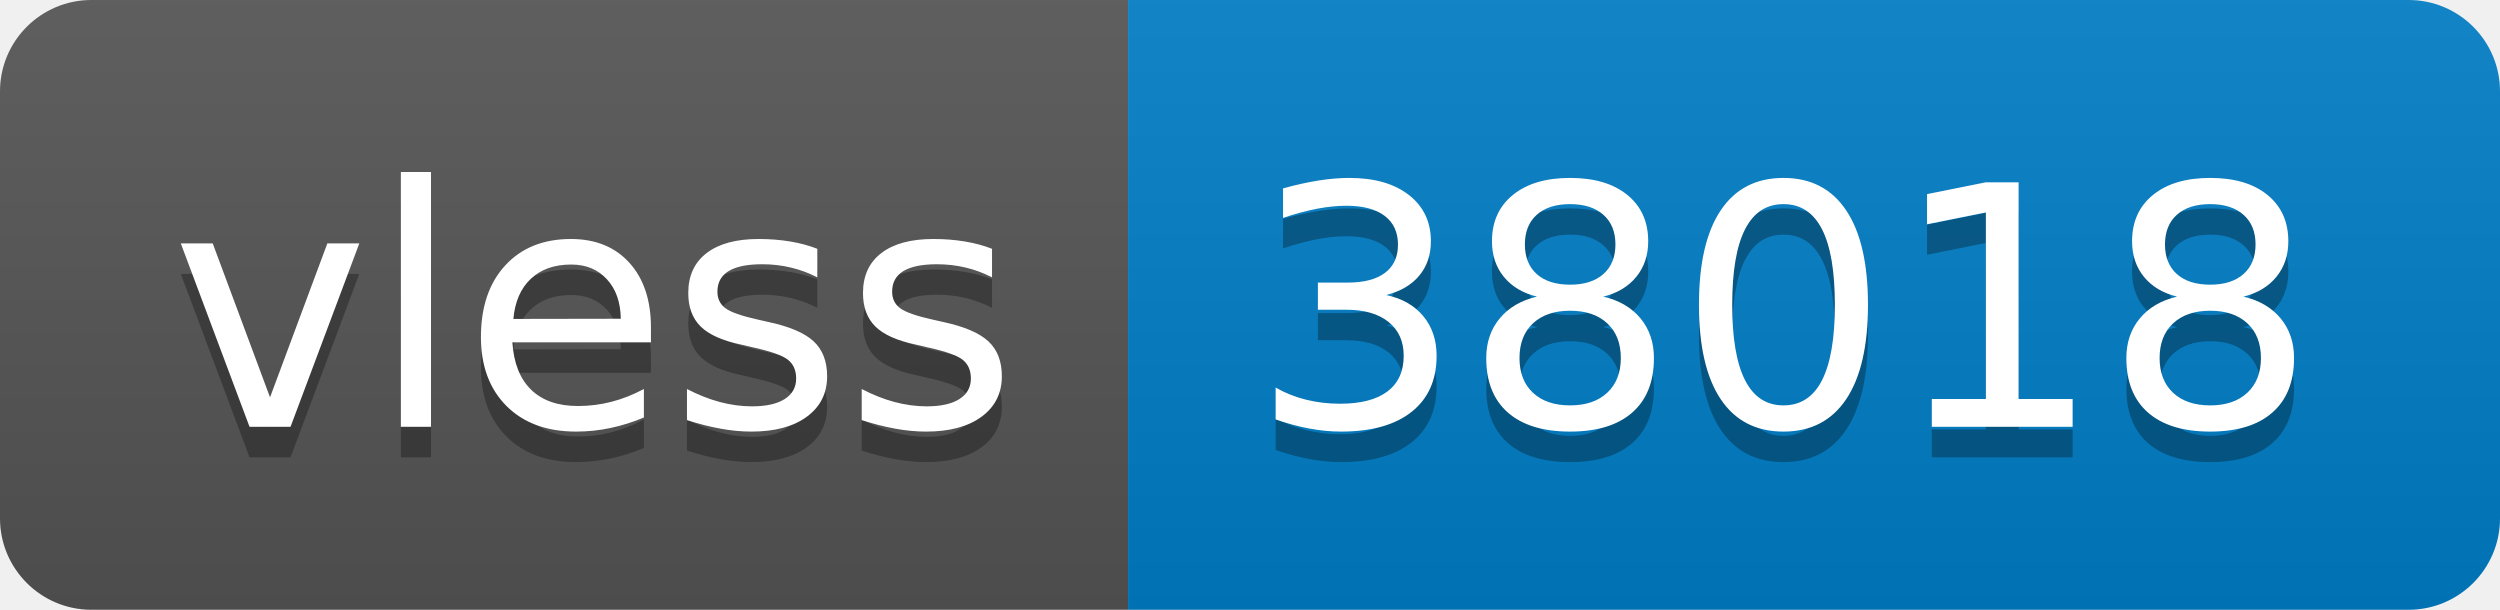
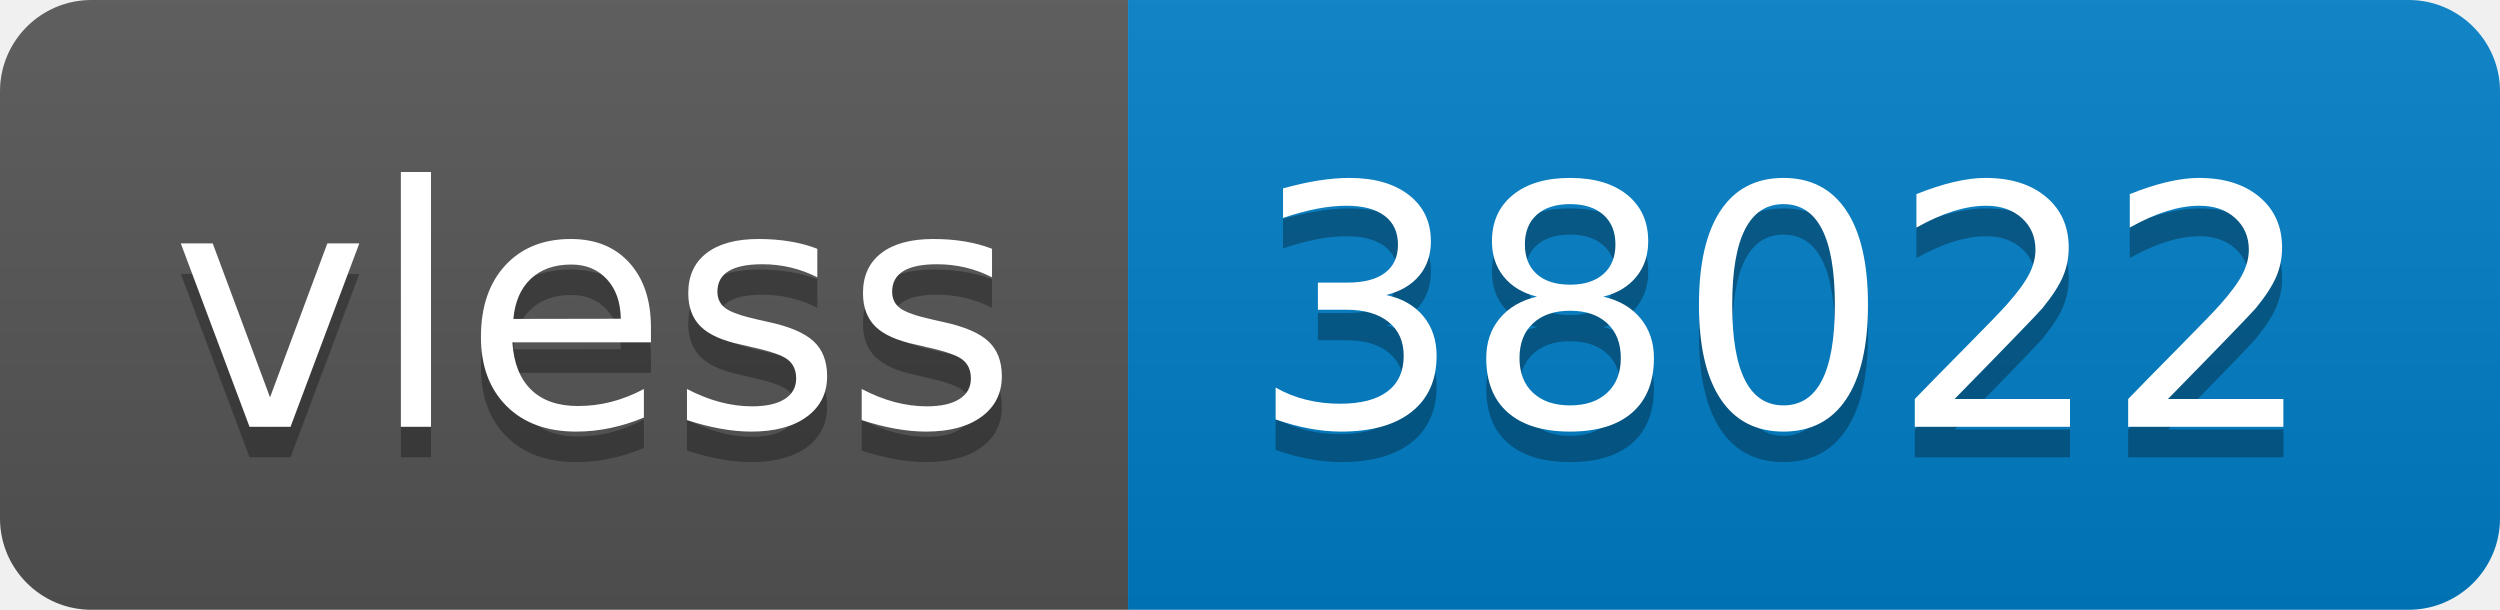
- <svg xmlns="http://www.w3.org/2000/svg" width="82" height="20" role="img" aria-label="vless: 38018">
+ <svg xmlns="http://www.w3.org/2000/svg" width="82" height="20" role="img" aria-label="vless: 38022">
  <linearGradient id="s" x2="0" y2="100%">
    <stop offset="0" stop-color="#bbb" stop-opacity=".1" />
    <stop offset="1" stop-opacity=".1" />
  </linearGradient>
  <clipPath id="r">
    <rect width="82" height="20" rx="3" fill="#fff" />
  </clipPath>
  <g clip-path="url(#r)">
    <rect width="37" height="20" fill="#555" />
    <rect x="37" width="45" height="20" fill="#007ec6" />
    <rect width="82" height="20" fill="url(#s)" />
  </g>
  <g fill="#fff" text-anchor="middle" font-family="Verdana,Geneva,DejaVu Sans,sans-serif" text-rendering="geometricPrecision" font-size="110">
    <text aria-hidden="true" x="195" y="150" fill="#010101" fill-opacity=".3" transform="scale(.1)" textLength="270">vless</text>
    <text x="195" y="140" transform="scale(.1)" fill="#fff" textLength="270">vless</text>
-     <text aria-hidden="true" x="585" y="150" fill="#010101" fill-opacity=".3" transform="scale(.1)" textLength="350">38018</text>
-     <text x="585" y="140" transform="scale(.1)" fill="#fff" textLength="350">38018</text>
+     <text aria-hidden="true" x="585" y="150" fill="#010101" fill-opacity=".3" transform="scale(.1)" textLength="350">38022</text>
+     <text x="585" y="140" transform="scale(.1)" fill="#fff" textLength="350">38022</text>
  </g>
</svg>
